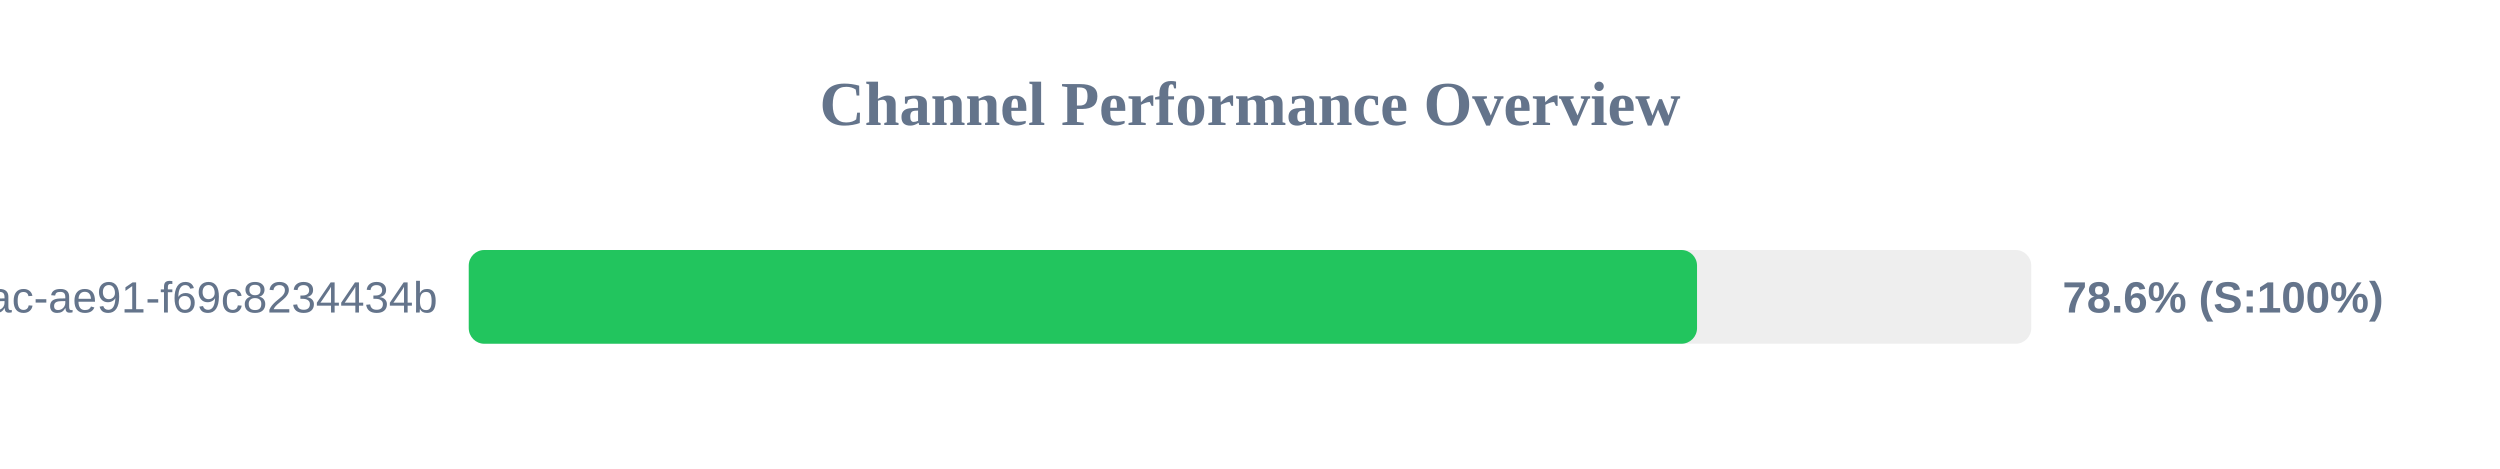
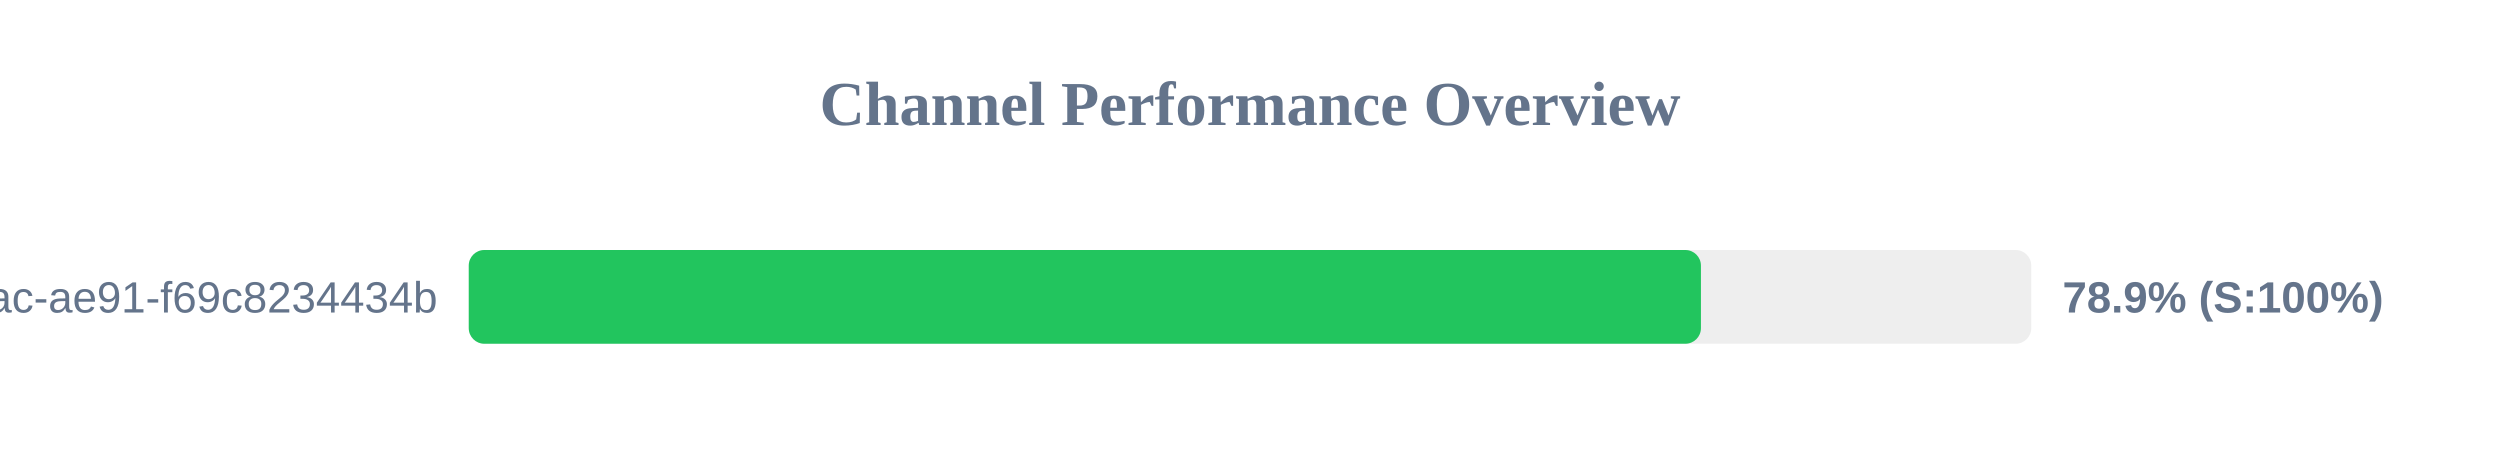
<svg xmlns="http://www.w3.org/2000/svg" width="800" height="150" version="1.1">
  <style>
        .row { font: 14px Arial; fill: #64748b; }
        .score { font: bold 14px Arial; fill: #64748b; }
    </style>
  <text x="400" y="40" text-anchor="middle" font-size="20px" font-weight="bold" fill="#64748b">Channel Performance Overview</text>
  <rect x="150" y="80" width="500" height="30" fill="#eee" rx="5" />
-   <rect x="150" y="80" width="393.05" height="30" fill="#22c55e" rx="5" />
+   <rect x="150" y="80" width="394.3" height="30" fill="#22c55e" rx="5" />
  <text x="140" y="100" text-anchor="end" class="row">?uuid=942b9cb8-92fa-46ac-ae91-f69c8234434b</text>
-   <text x="660" y="100" text-anchor="start" class="score">78.6% (S:100%)</text>
+   <text x="660" y="100" text-anchor="start" class="score">78.9% (S:100%)</text>
</svg>
